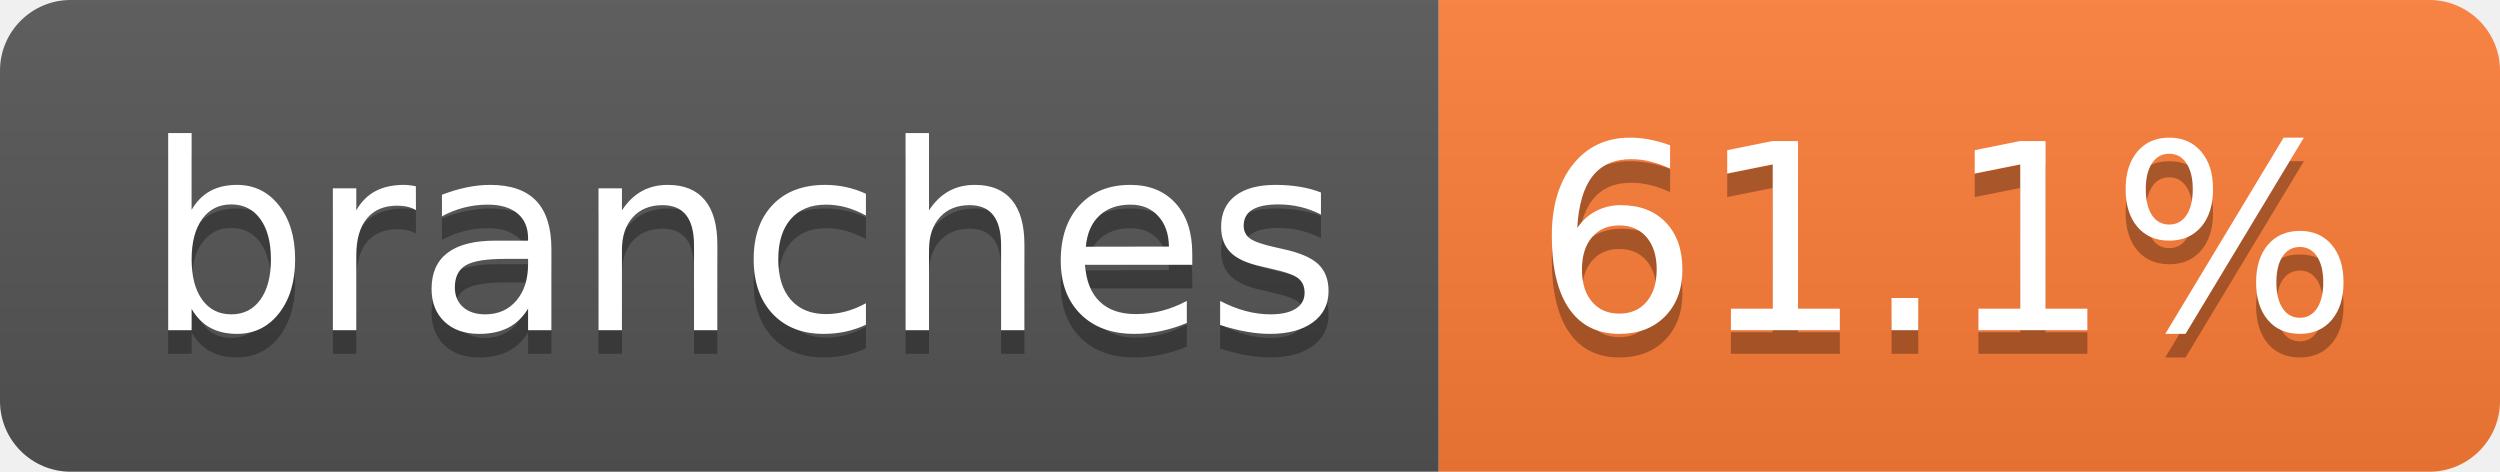
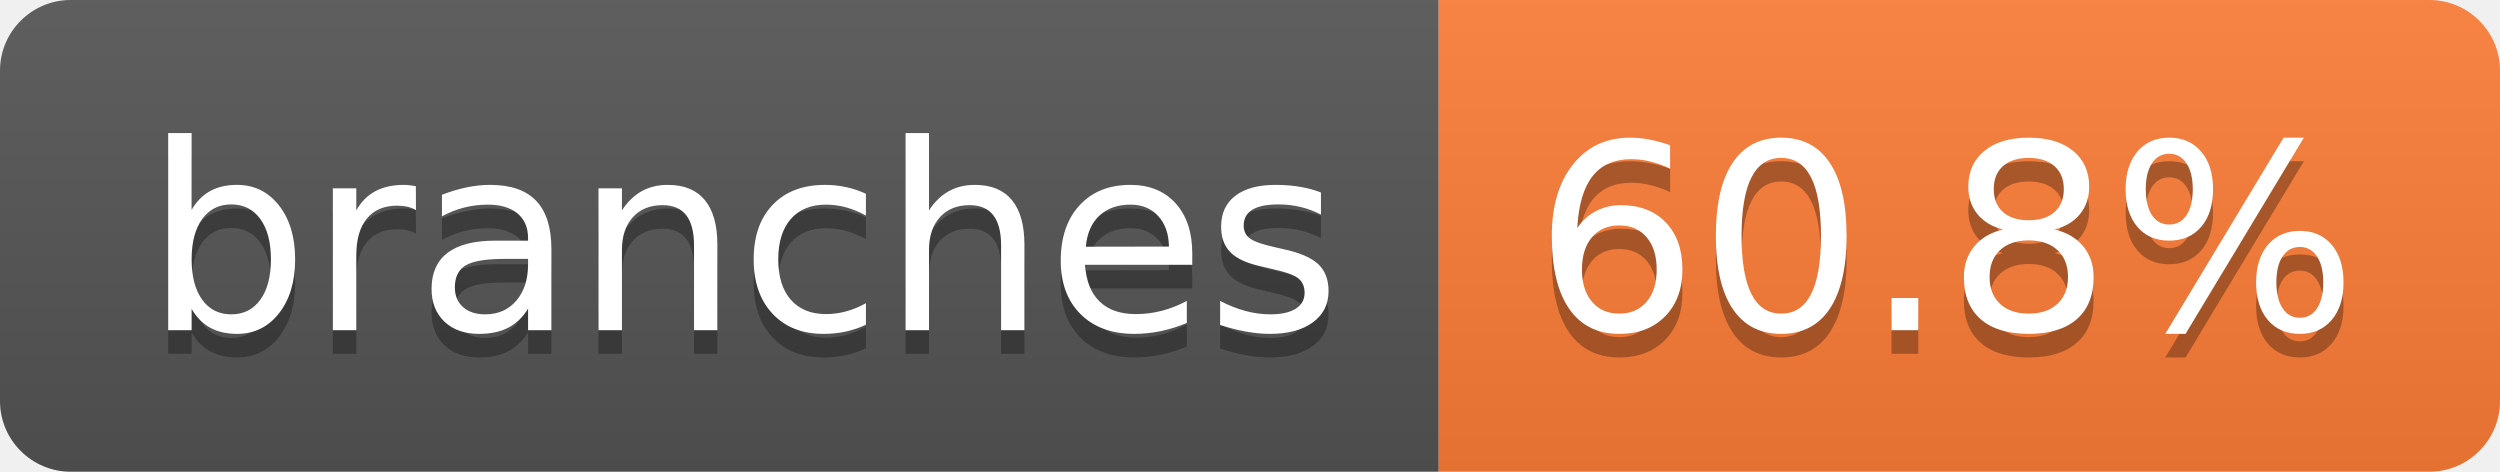
- <svg xmlns="http://www.w3.org/2000/svg" width="106" height="20" role="img" aria-label="branches: 61.1%">
+ <svg xmlns="http://www.w3.org/2000/svg" width="106" height="20" role="img" aria-label="branches: 60.8%">
  <linearGradient id="s" x2="0" y2="100%">
    <stop offset="0" stop-color="#bbb" stop-opacity=".1" />
    <stop offset="1" stop-opacity=".1" />
  </linearGradient>
  <clipPath id="r">
    <rect width="106" height="20" rx="3" fill="#fff" />
  </clipPath>
  <g clip-path="url(#r)">
    <rect width="61" height="20" fill="#555" />
    <rect x="61" width="45" height="20" fill="#fe7d37" />
    <rect width="106" height="20" fill="url(#s)" />
  </g>
  <g fill="#fff" text-anchor="middle" font-family="Verdana,Geneva,DejaVu Sans,sans-serif" text-rendering="geometricPrecision" font-size="110">
    <text aria-hidden="true" x="315" y="150" fill="#010101" fill-opacity=".3" transform="scale(.1)" textLength="507">branches</text>
    <text x="315" y="140" transform="scale(.1)" fill="#fff" textLength="507">branches</text>
-     <text aria-hidden="true" x="825" y="150" fill="#010101" fill-opacity=".3" transform="scale(.1)" textLength="350">61.1%</text>
-     <text x="825" y="140" transform="scale(.1)" fill="#fff" textLength="350">61.1%</text>
+     <text aria-hidden="true" x="825" y="150" fill="#010101" fill-opacity=".3" transform="scale(.1)" textLength="350">60.8%</text>
+     <text x="825" y="140" transform="scale(.1)" fill="#fff" textLength="350">60.8%</text>
  </g>
</svg>
